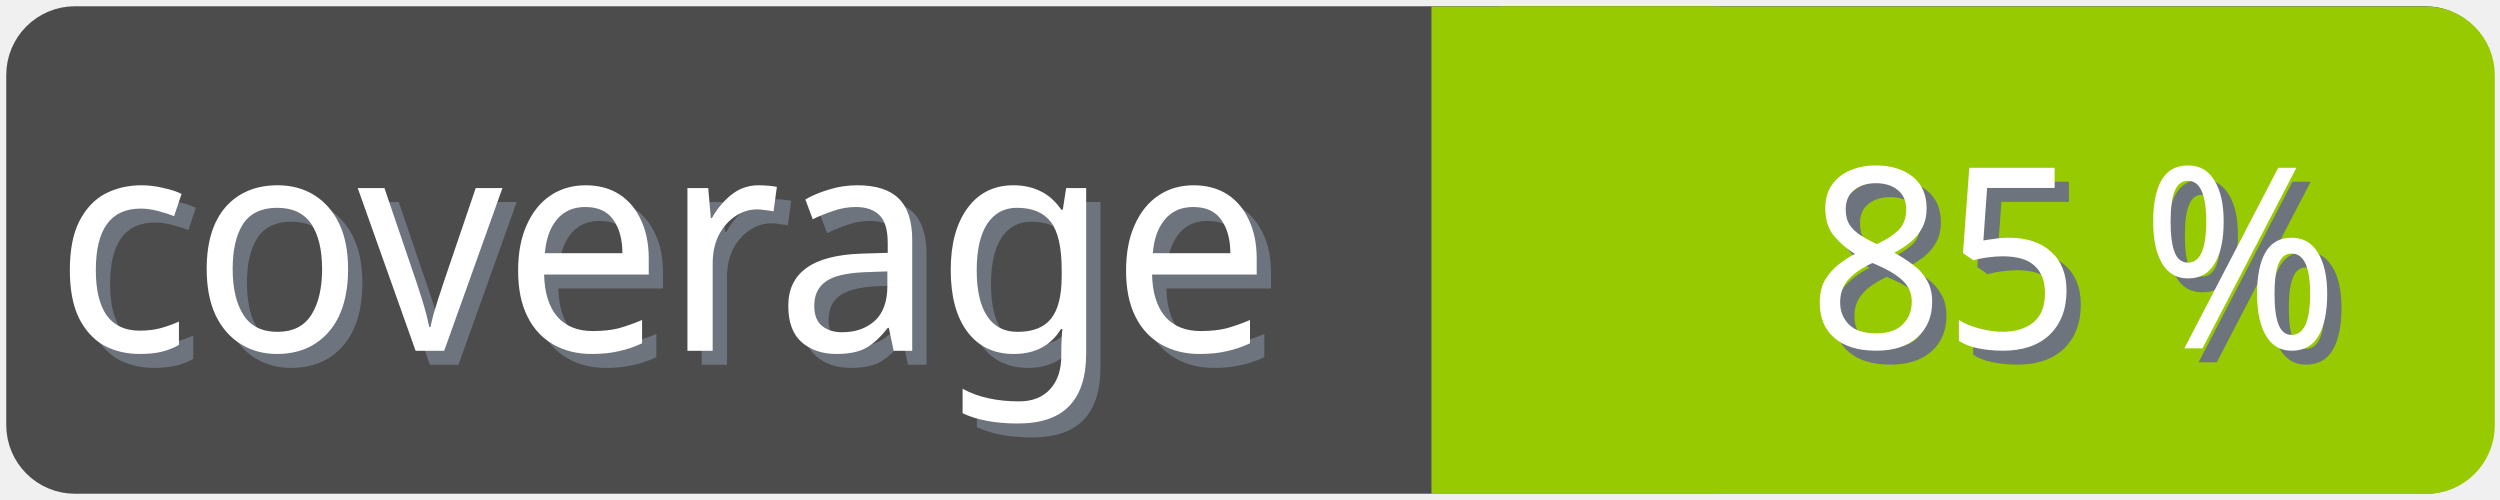
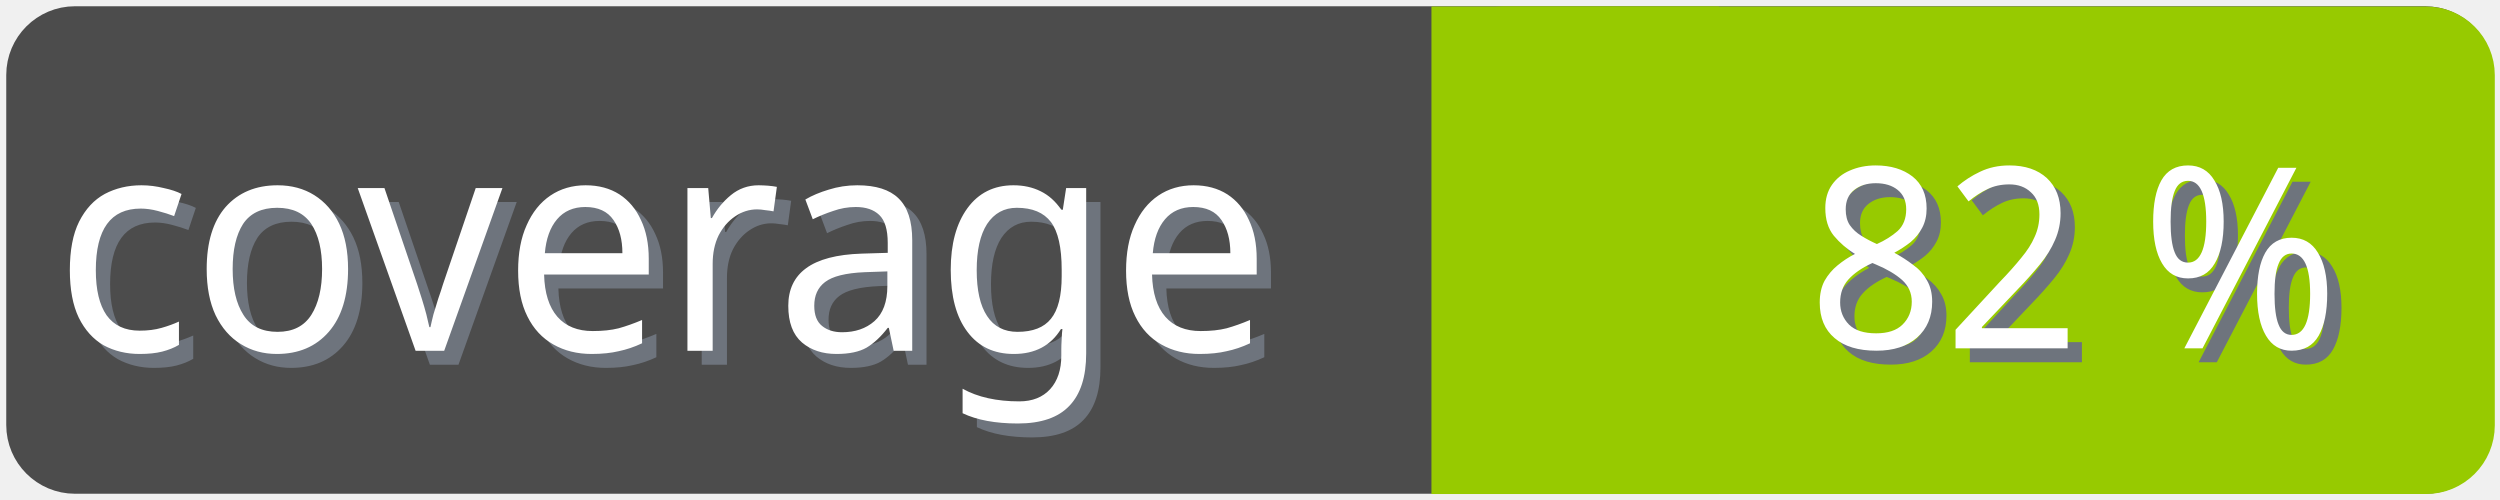
<svg xmlns="http://www.w3.org/2000/svg" width="100" height="20">
  <g>
    <rect fill="none" id="canvas_background" height="22" width="102" y="-1" x="-1" />
  </g>
  <g>
    <rect rx="2" id="svg_1" height="18" width="98" y="1" x="1" stroke-width="1.5" stroke="#4c4c4c" fill="#4c4c4c" />
    <text transform="matrix(0.95, 0, 0, 1.01133, 0.0809801, -0.0237383)" font-weight="normal" xml:space="preserve" text-anchor="start" font-family="'Trebuchet MS', Gadget, sans-serif" font-size="12" id="svg_8" y="14.45" x="2.8" stroke-width="0" stroke="#4c4c4c" fill="#6e747d">coverage</text>
    <text transform="matrix(0.95, 0, 0, 1.01133, 0.0809801, -0.0237383)" font-weight="normal" xml:space="preserve" text-anchor="start" font-family="'Trebuchet MS', Gadget, sans-serif" font-size="12" id="svg_3" y="13.9" x="2.2" stroke-width="0" stroke="#4c4c4c" fill="#ffffff">coverage</text>
    <rect rx="2" id="svg_5" height="18" width="40.905" y="1.011" x="58.137" stroke-width="1.5" stroke="#97ca00" fill="#97ca00" />
    <rect id="svg_7" height="18" width="10" y="1.011" x="58.008" stroke-width="1.5" stroke="#97ca00" fill="#97ca00" />
-     <text transform="matrix(0.95, 0, 0, 1.01133, 0.0809801, -0.0237383)" font-weight="normal" xml:space="preserve" text-anchor="end" font-family="'Trebuchet MS', Gadget, sans-serif" font-size="10" id="svg_10" y="14.35" x="99" stroke-width="0" stroke="#4c4c4c" fill="#6e747d">85 %</text>
-     <text transform="matrix(0.95, 0, 0, 1.01133, 0.0809801, -0.0237383)" font-weight="normal" xml:space="preserve" text-anchor="end" font-family="'Trebuchet MS', Gadget, sans-serif" font-size="10" id="svg_9" y="13.8" x="98.4" stroke-width="0" stroke="#4c4c4c" fill="#ffffff">85 %</text>
+     <text transform="matrix(0.95, 0, 0, 1.01133, 0.0809801, -0.0237383)" font-weight="normal" xml:space="preserve" text-anchor="end" font-family="'Trebuchet MS', Gadget, sans-serif" font-size="10" id="svg_10" y="14.35" x="99" stroke-width="0" stroke="#4c4c4c" fill="#6e747d">82 %</text>
+     <text transform="matrix(0.95, 0, 0, 1.01133, 0.0809801, -0.0237383)" font-weight="normal" xml:space="preserve" text-anchor="end" font-family="'Trebuchet MS', Gadget, sans-serif" font-size="10" id="svg_9" y="13.8" x="98.4" stroke-width="0" stroke="#4c4c4c" fill="#ffffff">82 %</text>
  </g>
</svg>
